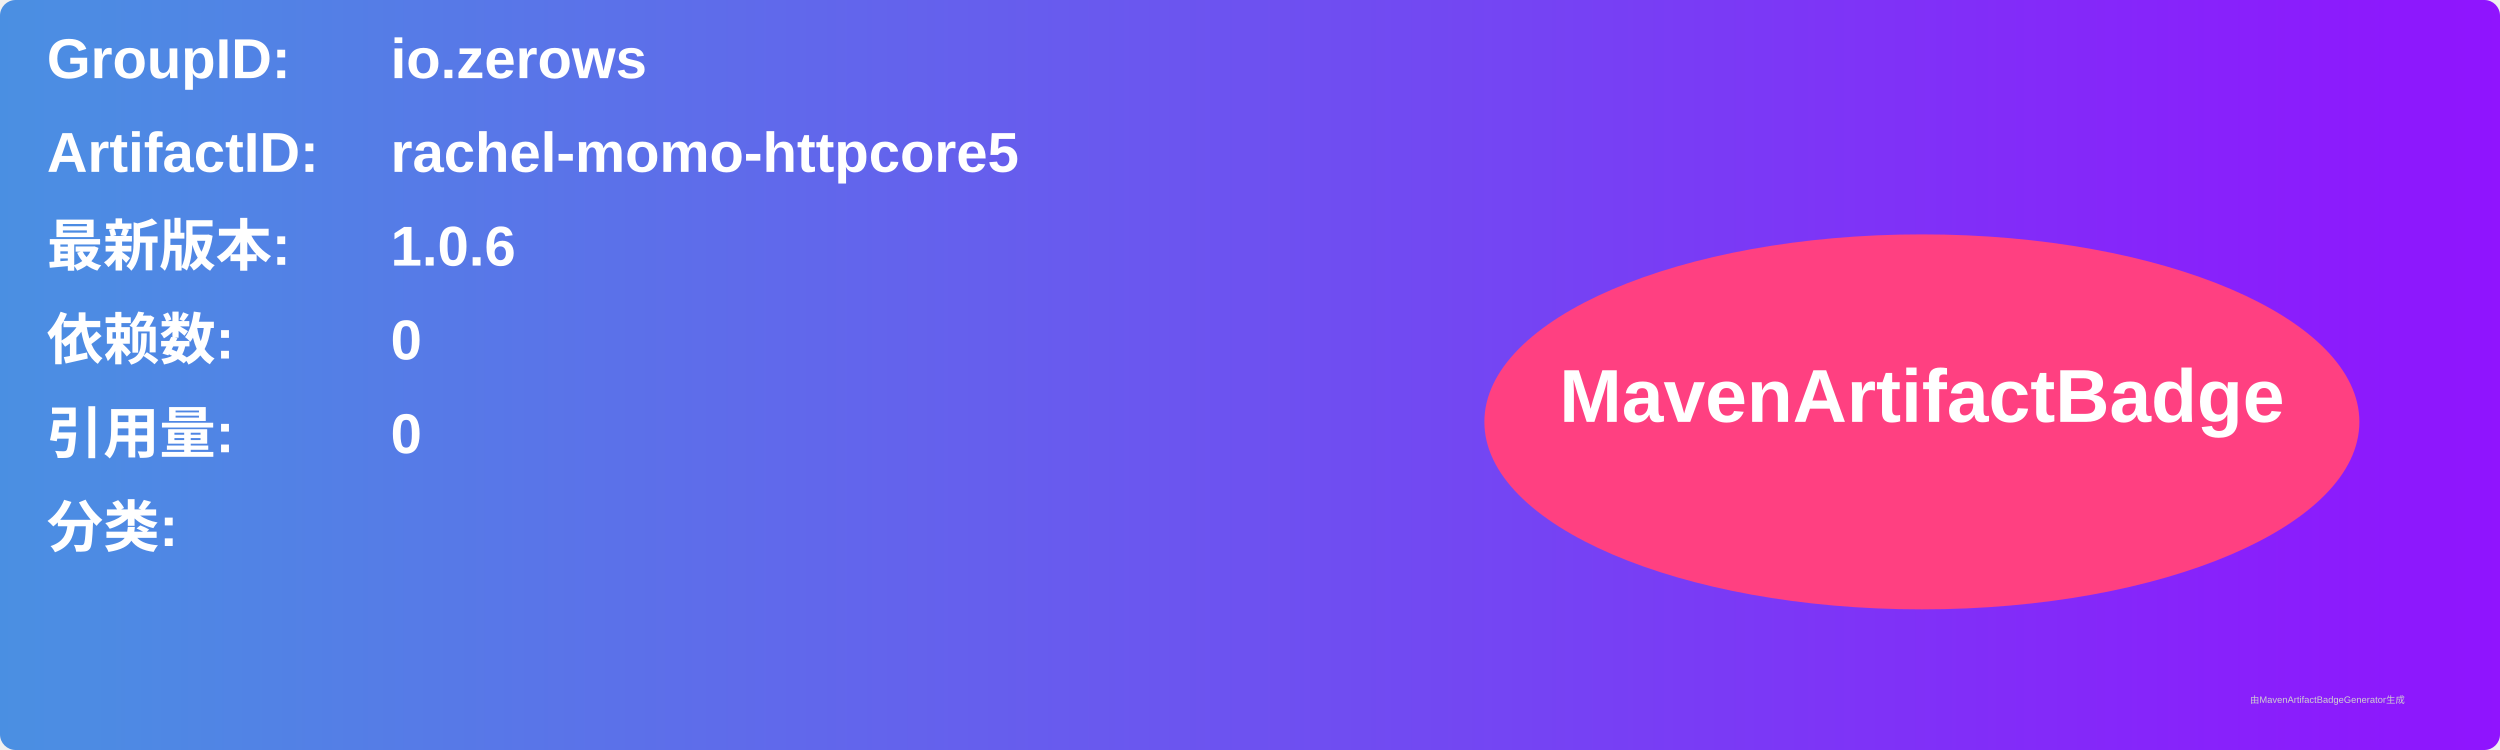
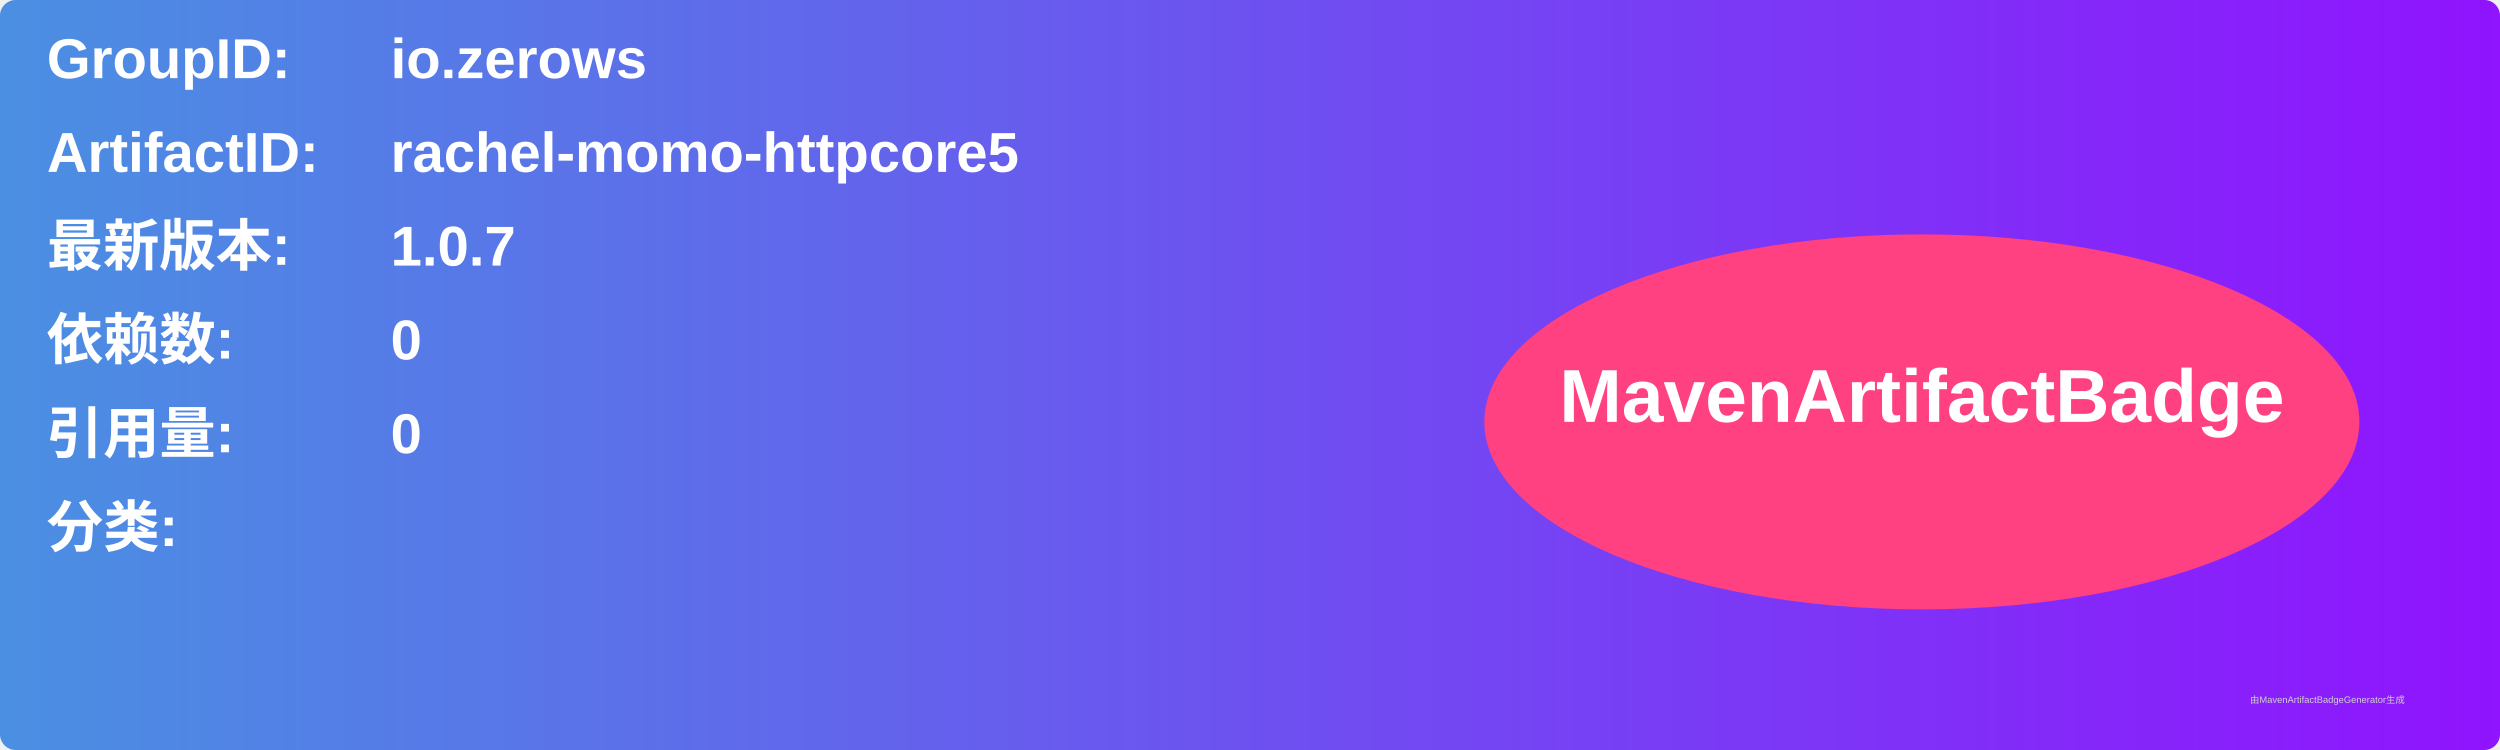
<svg xmlns="http://www.w3.org/2000/svg" width="800" height="240" viewBox="0 0 800 240">
  <linearGradient id="grad" x1="0%" y1="0%" x2="100%" y2="0%">
    <stop offset="0%" stop-color="#4a90e2" />
    <stop offset="100%" stop-color="#9013fe" />
  </linearGradient>
  <rect width="100%" height="100%" rx="5" ry="5" fill="url(#grad)" />
  <g transform="translate(15, 15)">
    <text x="0" y="10" font-family="Arial" font-size="18" fill="white" font-weight="bold" width="260">GroupID:</text>
    <text x="110" y="10" font-family="Arial" font-size="18" fill="white" font-weight="bold" width="460">io.zerows</text>
    <text x="0" y="40" font-family="Arial" font-size="18" fill="white" font-weight="bold" width="260">ArtifactID:</text>
    <text x="110" y="40" font-family="Arial" font-size="18" fill="white" font-weight="bold" width="460">rachel-momo-httpcore5</text>
    <text x="0" y="70" font-family="Arial" font-size="18" fill="white" font-weight="bold">最新版本:</text>
    <text x="110" y="70" font-family="Arial" font-size="18" fill="white" font-weight="bold">
-       <tspan font-weight="bold">1.0.6</tspan>
+       <tspan font-weight="bold">1.0.7</tspan>
    </text>
    <text x="0" y="100" font-family="Arial" font-size="18" fill="white" font-weight="bold">依赖数: </text>
    <text x="110" y="100" font-family="Arial" font-size="18" fill="white">
      <tspan font-weight="bold">0</tspan>
    </text>
    <text x="0" y="130" font-family="Arial" font-size="18" fill="white" font-weight="bold">引用量: </text>
    <text x="110" y="130" font-family="Arial" font-size="18" fill="white">
      <tspan font-weight="bold">0</tspan>
    </text>
    <text x="0" y="160" font-family="Arial" font-size="18" fill="white" font-weight="bold">分类:</text>
    <text x="10" y="190" font-family="Arial" font-size="10" fill="white">
      <tspan font-weight="bold" />
    </text>
    <ellipse cx="600" cy="120" rx="140" ry="60" fill="#ff4081" />
    <text x="600" y="120" text-anchor="middle" font-family="Arial" font-size="24" fill="white" font-weight="bold">MavenArtifactBadge</text>
  </g>
  <text x="720" y="225" font-family="Arial" font-size="3" fill="#d0d0d0">由MavenArtifactBadgeGenerator生成</text>
</svg>
